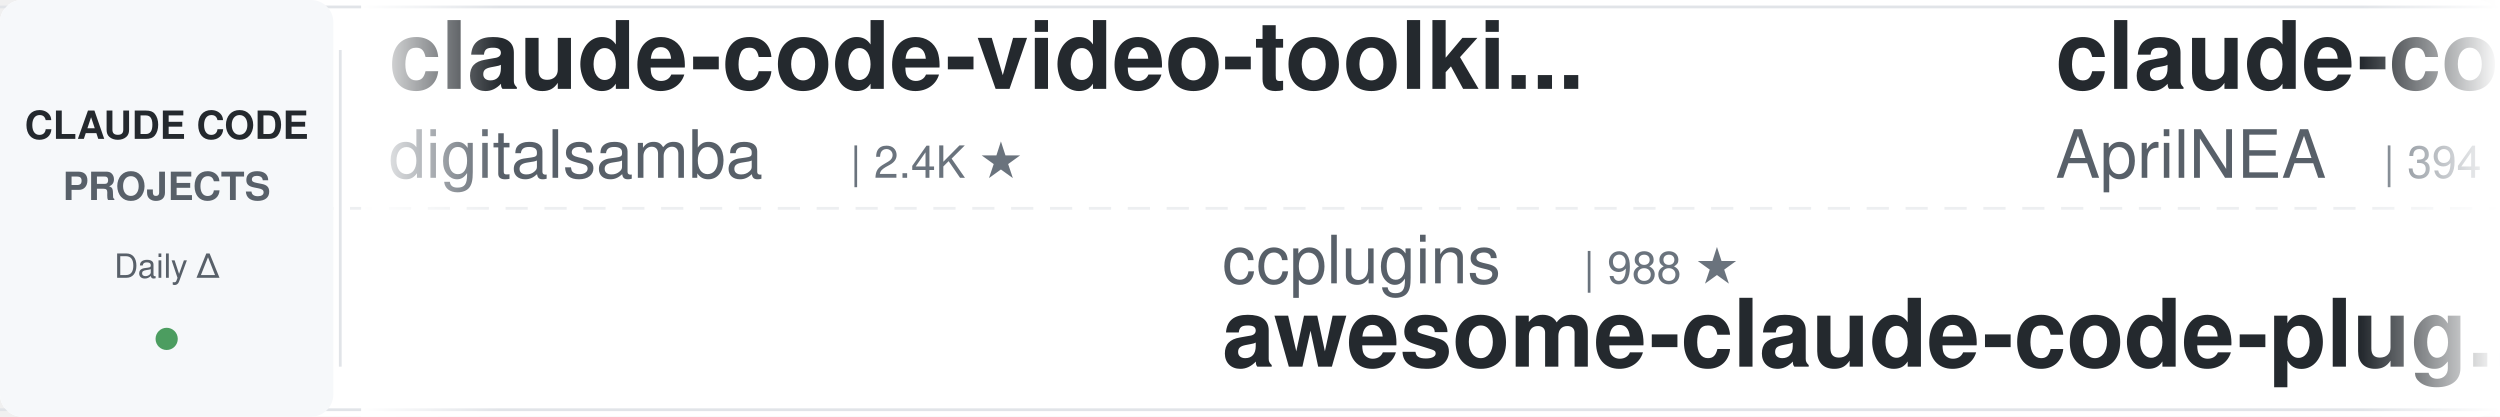
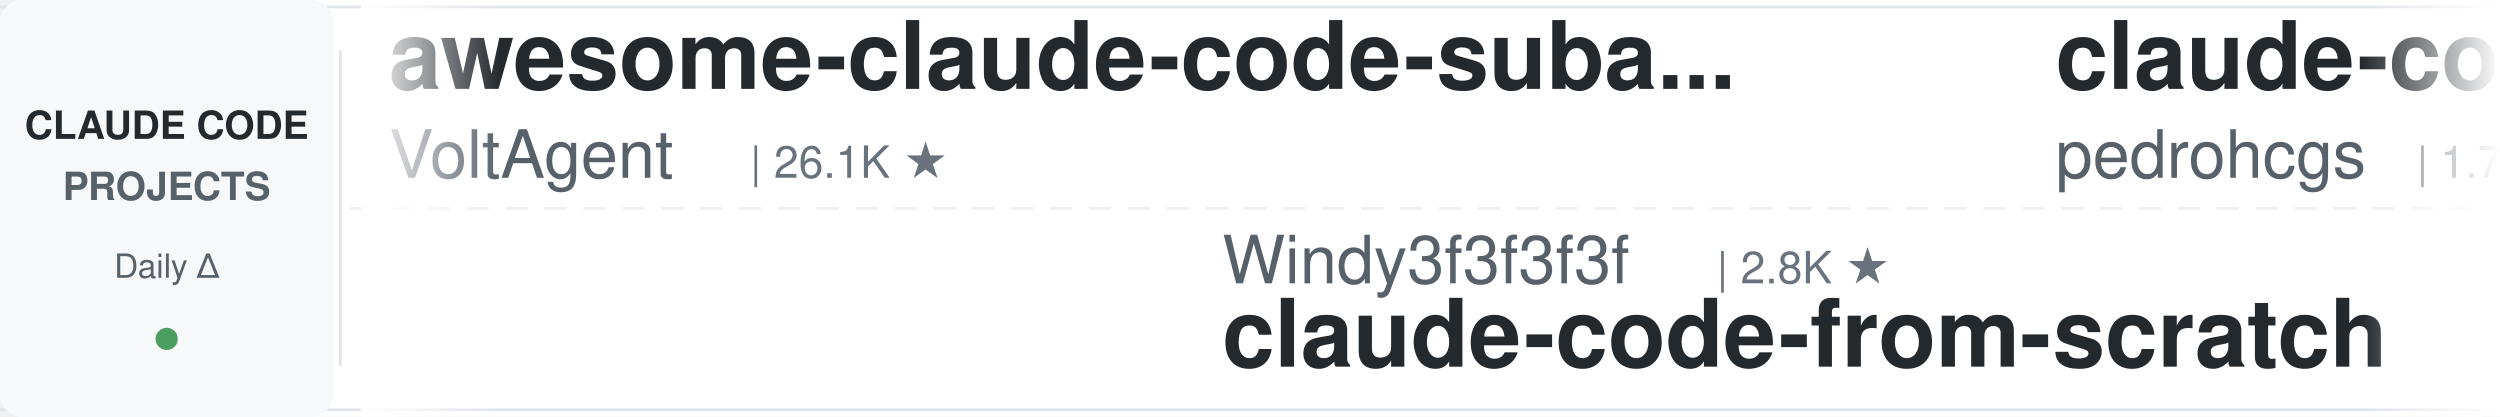
<svg xmlns="http://www.w3.org/2000/svg" width="900" height="150">
  <defs>
    <linearGradient id="leftFade" x1="0%" y1="0%" x2="100%" y2="0%">
      <stop offset="0%" style="stop-color:#ffffff;stop-opacity:1" />
      <stop offset="100%" style="stop-color:#ffffff;stop-opacity:0" />
    </linearGradient>
    <linearGradient id="rightFade" x1="0%" y1="0%" x2="100%" y2="0%">
      <stop offset="0%" style="stop-color:#ffffff;stop-opacity:0" />
      <stop offset="100%" style="stop-color:#ffffff;stop-opacity:1" />
    </linearGradient>
  </defs>
  <rect width="900" height="150" fill="#ffffff" rx="8" />
  <rect x="0" y="2" width="900" height="1" fill="#e1e4e8" />
  <rect x="0" y="147" width="900" height="1" fill="#e1e4e8" />
  <line x1="0" y1="75" x2="900" y2="75" stroke="#e1e4e8" stroke-width="1" stroke-dasharray="8 6" opacity="0.6" />
  <rect x="0" y="0" width="120" height="150" fill="#f6f8fa" rx="8" />
  <text x="60" y="50" font-family="-apple-system, BlinkMacSystemFont, 'Segoe UI', Helvetica, Arial, sans-serif" font-size="14" font-weight="600" fill="#24292e" text-anchor="middle">CLAUDE CODE</text>
  <text x="60" y="72" font-family="-apple-system, BlinkMacSystemFont, 'Segoe UI', Helvetica, Arial, sans-serif" font-size="14" font-weight="600" fill="#586069" text-anchor="middle">PROJECTS</text>
  <text x="60" y="100" font-family="-apple-system, BlinkMacSystemFont, 'Segoe UI', Helvetica, Arial, sans-serif" font-size="12" font-weight="500" fill="#586069" text-anchor="middle">Daily Δ</text>
  <circle cx="60" cy="122" r="4" fill="#22863a" opacity="0.8" />
  <rect x="122" y="18" width="1" height="114" fill="#e1e4e8" />
  <clipPath id="tickerClip">
    <rect x="130" y="0" width="770" height="150" />
  </clipPath>
  <g clip-path="url(#tickerClip)">
    <g id="tickerItems">
      <animateTransform attributeName="transform" attributeType="XML" type="translate" from="0 0" to="-3000 0" dur="54s" repeatCount="indefinite" />
      <g transform="translate(0, 0)">
-         <text x="140" y="32" font-family="-apple-system, BlinkMacSystemFont, 'Segoe UI', Helvetica, Arial, sans-serif" font-size="34" font-weight="600" fill="#24292e">claude-code-video-toolki...</text>
-         <text x="140" y="64" font-family="-apple-system, BlinkMacSystemFont, 'Segoe UI', Helvetica, Arial, sans-serif" font-size="24" font-weight="400" fill="#586069">digitalsamba</text>
-         <text x="306" y="64" font-family="-apple-system, BlinkMacSystemFont, 'Segoe UI', Helvetica, Arial, sans-serif" font-size="16" font-weight="500" fill="#6a737d">| 2.4K ★</text>
+         <text x="140" y="32" font-family="-apple-system, BlinkMacSystemFont, 'Segoe UI', Helvetica, Arial, sans-serif" font-size="34" font-weight="600" fill="#24292e">awesome-claude-code-suba...</text>
+         <text x="140" y="64" font-family="-apple-system, BlinkMacSystemFont, 'Segoe UI', Helvetica, Arial, sans-serif" font-size="24" font-weight="400" fill="#586069">VoltAgent</text>
+         <text x="270" y="64" font-family="-apple-system, BlinkMacSystemFont, 'Segoe UI', Helvetica, Arial, sans-serif" font-size="16" font-weight="500" fill="#6a737d">| 26.1K ★</text>
      </g>
      <g transform="translate(300, 0)">
-         <text x="140" y="102" font-family="-apple-system, BlinkMacSystemFont, 'Segoe UI', Helvetica, Arial, sans-serif" font-size="24" font-weight="400" fill="#586069">ccplugins</text>
-         <text x="270" y="102" font-family="-apple-system, BlinkMacSystemFont, 'Segoe UI', Helvetica, Arial, sans-serif" font-size="16" font-weight="500" fill="#6a737d">| 988 ★</text>
-         <text x="140" y="132" font-family="-apple-system, BlinkMacSystemFont, 'Segoe UI', Helvetica, Arial, sans-serif" font-size="34" font-weight="600" fill="#24292e">awesome-claude-code-plug...</text>
+         <text x="140" y="102" font-family="-apple-system, BlinkMacSystemFont, 'Segoe UI', Helvetica, Arial, sans-serif" font-size="24" font-weight="400" fill="#586069">Windy3f3f3f3f</text>
+         <text x="318" y="102" font-family="-apple-system, BlinkMacSystemFont, 'Segoe UI', Helvetica, Arial, sans-serif" font-size="16" font-weight="500" fill="#6a737d">| 2.8K ★</text>
+         <text x="140" y="132" font-family="-apple-system, BlinkMacSystemFont, 'Segoe UI', Helvetica, Arial, sans-serif" font-size="34" font-weight="600" fill="#24292e">claude-code-from-scratch</text>
      </g>
      <g transform="translate(600, 0)">
-         <text x="140" y="32" font-family="-apple-system, BlinkMacSystemFont, 'Segoe UI', Helvetica, Arial, sans-serif" font-size="34" font-weight="600" fill="#24292e">claude-code-source</text>
-         <text x="140" y="64" font-family="-apple-system, BlinkMacSystemFont, 'Segoe UI', Helvetica, Arial, sans-serif" font-size="24" font-weight="400" fill="#586069">AprilNEA</text>
-         <text x="258" y="64" font-family="-apple-system, BlinkMacSystemFont, 'Segoe UI', Helvetica, Arial, sans-serif" font-size="16" font-weight="500" fill="#6a737d">| 394 ★</text>
+         <text x="140" y="32" font-family="-apple-system, BlinkMacSystemFont, 'Segoe UI', Helvetica, Arial, sans-serif" font-size="34" font-weight="600" fill="#24292e">claude-code-my-workflow</text>
+         <text x="140" y="64" font-family="-apple-system, BlinkMacSystemFont, 'Segoe UI', Helvetica, Arial, sans-serif" font-size="24" font-weight="400" fill="#586069">pedrohcgs</text>
+         <text x="270" y="64" font-family="-apple-system, BlinkMacSystemFont, 'Segoe UI', Helvetica, Arial, sans-serif" font-size="16" font-weight="500" fill="#6a737d">| 1.7K ★</text>
      </g>
      <g transform="translate(900, 0)">
-         <text x="140" y="102" font-family="-apple-system, BlinkMacSystemFont, 'Segoe UI', Helvetica, Arial, sans-serif" font-size="24" font-weight="400" fill="#586069">ykdojo</text>
-         <text x="234" y="102" font-family="-apple-system, BlinkMacSystemFont, 'Segoe UI', Helvetica, Arial, sans-serif" font-size="16" font-weight="500" fill="#6a737d">| 10.3K ★</text>
-         <text x="140" y="132" font-family="-apple-system, BlinkMacSystemFont, 'Segoe UI', Helvetica, Arial, sans-serif" font-size="34" font-weight="600" fill="#24292e">claude-code-tips</text>
+         <text x="140" y="102" font-family="-apple-system, BlinkMacSystemFont, 'Segoe UI', Helvetica, Arial, sans-serif" font-size="24" font-weight="400" fill="#586069">jqueryscript</text>
+         <text x="306" y="102" font-family="-apple-system, BlinkMacSystemFont, 'Segoe UI', Helvetica, Arial, sans-serif" font-size="16" font-weight="500" fill="#6a737d">| 537 ★</text>
+         <text x="140" y="132" font-family="-apple-system, BlinkMacSystemFont, 'Segoe UI', Helvetica, Arial, sans-serif" font-size="34" font-weight="600" fill="#24292e">awesome-claude-code</text>
      </g>
      <g transform="translate(1200, 0)">
-         <text x="140" y="32" font-family="-apple-system, BlinkMacSystemFont, 'Segoe UI', Helvetica, Arial, sans-serif" font-size="34" font-weight="600" fill="#24292e">claude-code-from-source</text>
-         <text x="140" y="64" font-family="-apple-system, BlinkMacSystemFont, 'Segoe UI', Helvetica, Arial, sans-serif" font-size="24" font-weight="400" fill="#586069">alejandrobalderas</text>
-         <text x="366" y="64" font-family="-apple-system, BlinkMacSystemFont, 'Segoe UI', Helvetica, Arial, sans-serif" font-size="16" font-weight="500" fill="#6a737d">| 3.0K ★</text>
+         <text x="140" y="32" font-family="-apple-system, BlinkMacSystemFont, 'Segoe UI', Helvetica, Arial, sans-serif" font-size="34" font-weight="600" fill="#24292e">claude-code-hooks-master...</text>
+         <text x="140" y="64" font-family="-apple-system, BlinkMacSystemFont, 'Segoe UI', Helvetica, Arial, sans-serif" font-size="24" font-weight="400" fill="#586069">disler</text>
+         <text x="234" y="64" font-family="-apple-system, BlinkMacSystemFont, 'Segoe UI', Helvetica, Arial, sans-serif" font-size="16" font-weight="500" fill="#6a737d">| 4.0K ★</text>
      </g>
      <g transform="translate(1500, 0)">
-         <text x="140" y="102" font-family="-apple-system, BlinkMacSystemFont, 'Segoe UI', Helvetica, Arial, sans-serif" font-size="24" font-weight="400" fill="#586069">VoltAgent</text>
-         <text x="270" y="102" font-family="-apple-system, BlinkMacSystemFont, 'Segoe UI', Helvetica, Arial, sans-serif" font-size="16" font-weight="500" fill="#6a737d">| 26.1K ★</text>
-         <text x="140" y="132" font-family="-apple-system, BlinkMacSystemFont, 'Segoe UI', Helvetica, Arial, sans-serif" font-size="34" font-weight="600" fill="#24292e">awesome-claude-code-suba...</text>
+         <text x="140" y="102" font-family="-apple-system, BlinkMacSystemFont, 'Segoe UI', Helvetica, Arial, sans-serif" font-size="24" font-weight="400" fill="#586069">anthropics</text>
+         <text x="282" y="102" font-family="-apple-system, BlinkMacSystemFont, 'Segoe UI', Helvetica, Arial, sans-serif" font-size="16" font-weight="500" fill="#6a737d">| 1.0K ★</text>
+         <text x="140" y="132" font-family="-apple-system, BlinkMacSystemFont, 'Segoe UI', Helvetica, Arial, sans-serif" font-size="34" font-weight="600" fill="#24292e">claude-code-base-action</text>
      </g>
      <g transform="translate(1800, 0)">
-         <text x="140" y="32" font-family="-apple-system, BlinkMacSystemFont, 'Segoe UI', Helvetica, Arial, sans-serif" font-size="34" font-weight="600" fill="#24292e">claude-code-base-action</text>
-         <text x="140" y="64" font-family="-apple-system, BlinkMacSystemFont, 'Segoe UI', Helvetica, Arial, sans-serif" font-size="24" font-weight="400" fill="#586069">anthropics</text>
-         <text x="282" y="64" font-family="-apple-system, BlinkMacSystemFont, 'Segoe UI', Helvetica, Arial, sans-serif" font-size="16" font-weight="500" fill="#6a737d">| 1.0K ★</text>
+         <text x="140" y="32" font-family="-apple-system, BlinkMacSystemFont, 'Segoe UI', Helvetica, Arial, sans-serif" font-size="34" font-weight="600" fill="#24292e">Auto-claude-code-researc...</text>
+         <text x="140" y="64" font-family="-apple-system, BlinkMacSystemFont, 'Segoe UI', Helvetica, Arial, sans-serif" font-size="24" font-weight="400" fill="#586069">wanshuiyin</text>
+         <text x="282" y="64" font-family="-apple-system, BlinkMacSystemFont, 'Segoe UI', Helvetica, Arial, sans-serif" font-size="16" font-weight="500" fill="#6a737d">| 18.1K ★</text>
      </g>
      <g transform="translate(2100, 0)">
-         <text x="140" y="102" font-family="-apple-system, BlinkMacSystemFont, 'Segoe UI', Helvetica, Arial, sans-serif" font-size="24" font-weight="400" fill="#586069">ding113</text>
-         <text x="246" y="102" font-family="-apple-system, BlinkMacSystemFont, 'Segoe UI', Helvetica, Arial, sans-serif" font-size="16" font-weight="500" fill="#6a737d">| 3.4K ★</text>
-         <text x="140" y="132" font-family="-apple-system, BlinkMacSystemFont, 'Segoe UI', Helvetica, Arial, sans-serif" font-size="34" font-weight="600" fill="#24292e">claude-code-hub</text>
+         <text x="140" y="102" font-family="-apple-system, BlinkMacSystemFont, 'Segoe UI', Helvetica, Arial, sans-serif" font-size="24" font-weight="400" fill="#586069">centminmod</text>
+         <text x="282" y="102" font-family="-apple-system, BlinkMacSystemFont, 'Segoe UI', Helvetica, Arial, sans-serif" font-size="16" font-weight="500" fill="#6a737d">| 2.7K ★</text>
+         <text x="140" y="132" font-family="-apple-system, BlinkMacSystemFont, 'Segoe UI', Helvetica, Arial, sans-serif" font-size="34" font-weight="600" fill="#24292e">my-claude-code-setup</text>
      </g>
      <g transform="translate(2400, 0)">
-         <text x="140" y="32" font-family="-apple-system, BlinkMacSystemFont, 'Segoe UI', Helvetica, Arial, sans-serif" font-size="34" font-weight="600" fill="#24292e">claude-code-source-build</text>
-         <text x="140" y="64" font-family="-apple-system, BlinkMacSystemFont, 'Segoe UI', Helvetica, Arial, sans-serif" font-size="24" font-weight="400" fill="#586069">andrew-kramer-inno</text>
-         <text x="378" y="64" font-family="-apple-system, BlinkMacSystemFont, 'Segoe UI', Helvetica, Arial, sans-serif" font-size="16" font-weight="500" fill="#6a737d">| 594 ★</text>
+         <text x="140" y="32" font-family="-apple-system, BlinkMacSystemFont, 'Segoe UI', Helvetica, Arial, sans-serif" font-size="34" font-weight="600" fill="#24292e">claude-code-spec-workflo...</text>
+         <text x="140" y="64" font-family="-apple-system, BlinkMacSystemFont, 'Segoe UI', Helvetica, Arial, sans-serif" font-size="24" font-weight="400" fill="#586069">Pimzino</text>
+         <text x="246" y="64" font-family="-apple-system, BlinkMacSystemFont, 'Segoe UI', Helvetica, Arial, sans-serif" font-size="16" font-weight="500" fill="#6a737d">| 3.9K ★</text>
      </g>
      <g transform="translate(2700, 0)">
-         <text x="140" y="102" font-family="-apple-system, BlinkMacSystemFont, 'Segoe UI', Helvetica, Arial, sans-serif" font-size="24" font-weight="400" fill="#586069">asgeirtj</text>
-         <text x="258" y="102" font-family="-apple-system, BlinkMacSystemFont, 'Segoe UI', Helvetica, Arial, sans-serif" font-size="16" font-weight="500" fill="#6a737d">| 70.3K ★</text>
-         <text x="140" y="132" font-family="-apple-system, BlinkMacSystemFont, 'Segoe UI', Helvetica, Arial, sans-serif" font-size="34" font-weight="600" fill="#24292e">system_prompts_leaks</text>
+         <text x="140" y="102" font-family="-apple-system, BlinkMacSystemFont, 'Segoe UI', Helvetica, Arial, sans-serif" font-size="24" font-weight="400" fill="#586069">techjarves</text>
+         <text x="282" y="102" font-family="-apple-system, BlinkMacSystemFont, 'Segoe UI', Helvetica, Arial, sans-serif" font-size="16" font-weight="500" fill="#6a737d">| 1.6K ★</text>
+         <text x="140" y="132" font-family="-apple-system, BlinkMacSystemFont, 'Segoe UI', Helvetica, Arial, sans-serif" font-size="34" font-weight="600" fill="#24292e">ClaudeCode-Portable</text>
      </g>
      <g transform="translate(3000, 0)">
-         <text x="140" y="32" font-family="-apple-system, BlinkMacSystemFont, 'Segoe UI', Helvetica, Arial, sans-serif" font-size="34" font-weight="600" fill="#24292e">claude-code-video-toolki...</text>
-         <text x="140" y="64" font-family="-apple-system, BlinkMacSystemFont, 'Segoe UI', Helvetica, Arial, sans-serif" font-size="24" font-weight="400" fill="#586069">digitalsamba</text>
-         <text x="306" y="64" font-family="-apple-system, BlinkMacSystemFont, 'Segoe UI', Helvetica, Arial, sans-serif" font-size="16" font-weight="500" fill="#6a737d">| 2.4K ★</text>
+         <text x="140" y="32" font-family="-apple-system, BlinkMacSystemFont, 'Segoe UI', Helvetica, Arial, sans-serif" font-size="34" font-weight="600" fill="#24292e">awesome-claude-code-suba...</text>
+         <text x="140" y="64" font-family="-apple-system, BlinkMacSystemFont, 'Segoe UI', Helvetica, Arial, sans-serif" font-size="24" font-weight="400" fill="#586069">VoltAgent</text>
+         <text x="270" y="64" font-family="-apple-system, BlinkMacSystemFont, 'Segoe UI', Helvetica, Arial, sans-serif" font-size="16" font-weight="500" fill="#6a737d">| 26.1K ★</text>
      </g>
      <g transform="translate(3300, 0)">
-         <text x="140" y="102" font-family="-apple-system, BlinkMacSystemFont, 'Segoe UI', Helvetica, Arial, sans-serif" font-size="24" font-weight="400" fill="#586069">ccplugins</text>
-         <text x="270" y="102" font-family="-apple-system, BlinkMacSystemFont, 'Segoe UI', Helvetica, Arial, sans-serif" font-size="16" font-weight="500" fill="#6a737d">| 988 ★</text>
-         <text x="140" y="132" font-family="-apple-system, BlinkMacSystemFont, 'Segoe UI', Helvetica, Arial, sans-serif" font-size="34" font-weight="600" fill="#24292e">awesome-claude-code-plug...</text>
+         <text x="140" y="102" font-family="-apple-system, BlinkMacSystemFont, 'Segoe UI', Helvetica, Arial, sans-serif" font-size="24" font-weight="400" fill="#586069">Windy3f3f3f3f</text>
+         <text x="318" y="102" font-family="-apple-system, BlinkMacSystemFont, 'Segoe UI', Helvetica, Arial, sans-serif" font-size="16" font-weight="500" fill="#6a737d">| 2.8K ★</text>
+         <text x="140" y="132" font-family="-apple-system, BlinkMacSystemFont, 'Segoe UI', Helvetica, Arial, sans-serif" font-size="34" font-weight="600" fill="#24292e">claude-code-from-scratch</text>
      </g>
      <g transform="translate(3600, 0)">
-         <text x="140" y="32" font-family="-apple-system, BlinkMacSystemFont, 'Segoe UI', Helvetica, Arial, sans-serif" font-size="34" font-weight="600" fill="#24292e">claude-code-source</text>
-         <text x="140" y="64" font-family="-apple-system, BlinkMacSystemFont, 'Segoe UI', Helvetica, Arial, sans-serif" font-size="24" font-weight="400" fill="#586069">AprilNEA</text>
-         <text x="258" y="64" font-family="-apple-system, BlinkMacSystemFont, 'Segoe UI', Helvetica, Arial, sans-serif" font-size="16" font-weight="500" fill="#6a737d">| 394 ★</text>
+         <text x="140" y="32" font-family="-apple-system, BlinkMacSystemFont, 'Segoe UI', Helvetica, Arial, sans-serif" font-size="34" font-weight="600" fill="#24292e">claude-code-my-workflow</text>
+         <text x="140" y="64" font-family="-apple-system, BlinkMacSystemFont, 'Segoe UI', Helvetica, Arial, sans-serif" font-size="24" font-weight="400" fill="#586069">pedrohcgs</text>
+         <text x="270" y="64" font-family="-apple-system, BlinkMacSystemFont, 'Segoe UI', Helvetica, Arial, sans-serif" font-size="16" font-weight="500" fill="#6a737d">| 1.7K ★</text>
      </g>
      <g transform="translate(3900, 0)">
-         <text x="140" y="102" font-family="-apple-system, BlinkMacSystemFont, 'Segoe UI', Helvetica, Arial, sans-serif" font-size="24" font-weight="400" fill="#586069">ykdojo</text>
-         <text x="234" y="102" font-family="-apple-system, BlinkMacSystemFont, 'Segoe UI', Helvetica, Arial, sans-serif" font-size="16" font-weight="500" fill="#6a737d">| 10.3K ★</text>
-         <text x="140" y="132" font-family="-apple-system, BlinkMacSystemFont, 'Segoe UI', Helvetica, Arial, sans-serif" font-size="34" font-weight="600" fill="#24292e">claude-code-tips</text>
+         <text x="140" y="102" font-family="-apple-system, BlinkMacSystemFont, 'Segoe UI', Helvetica, Arial, sans-serif" font-size="24" font-weight="400" fill="#586069">jqueryscript</text>
+         <text x="306" y="102" font-family="-apple-system, BlinkMacSystemFont, 'Segoe UI', Helvetica, Arial, sans-serif" font-size="16" font-weight="500" fill="#6a737d">| 537 ★</text>
+         <text x="140" y="132" font-family="-apple-system, BlinkMacSystemFont, 'Segoe UI', Helvetica, Arial, sans-serif" font-size="34" font-weight="600" fill="#24292e">awesome-claude-code</text>
      </g>
    </g>
  </g>
  <rect x="130" y="0" width="50" height="150" fill="url(#leftFade)" />
  <rect x="850" y="0" width="50" height="150" fill="url(#rightFade)" />
</svg>
